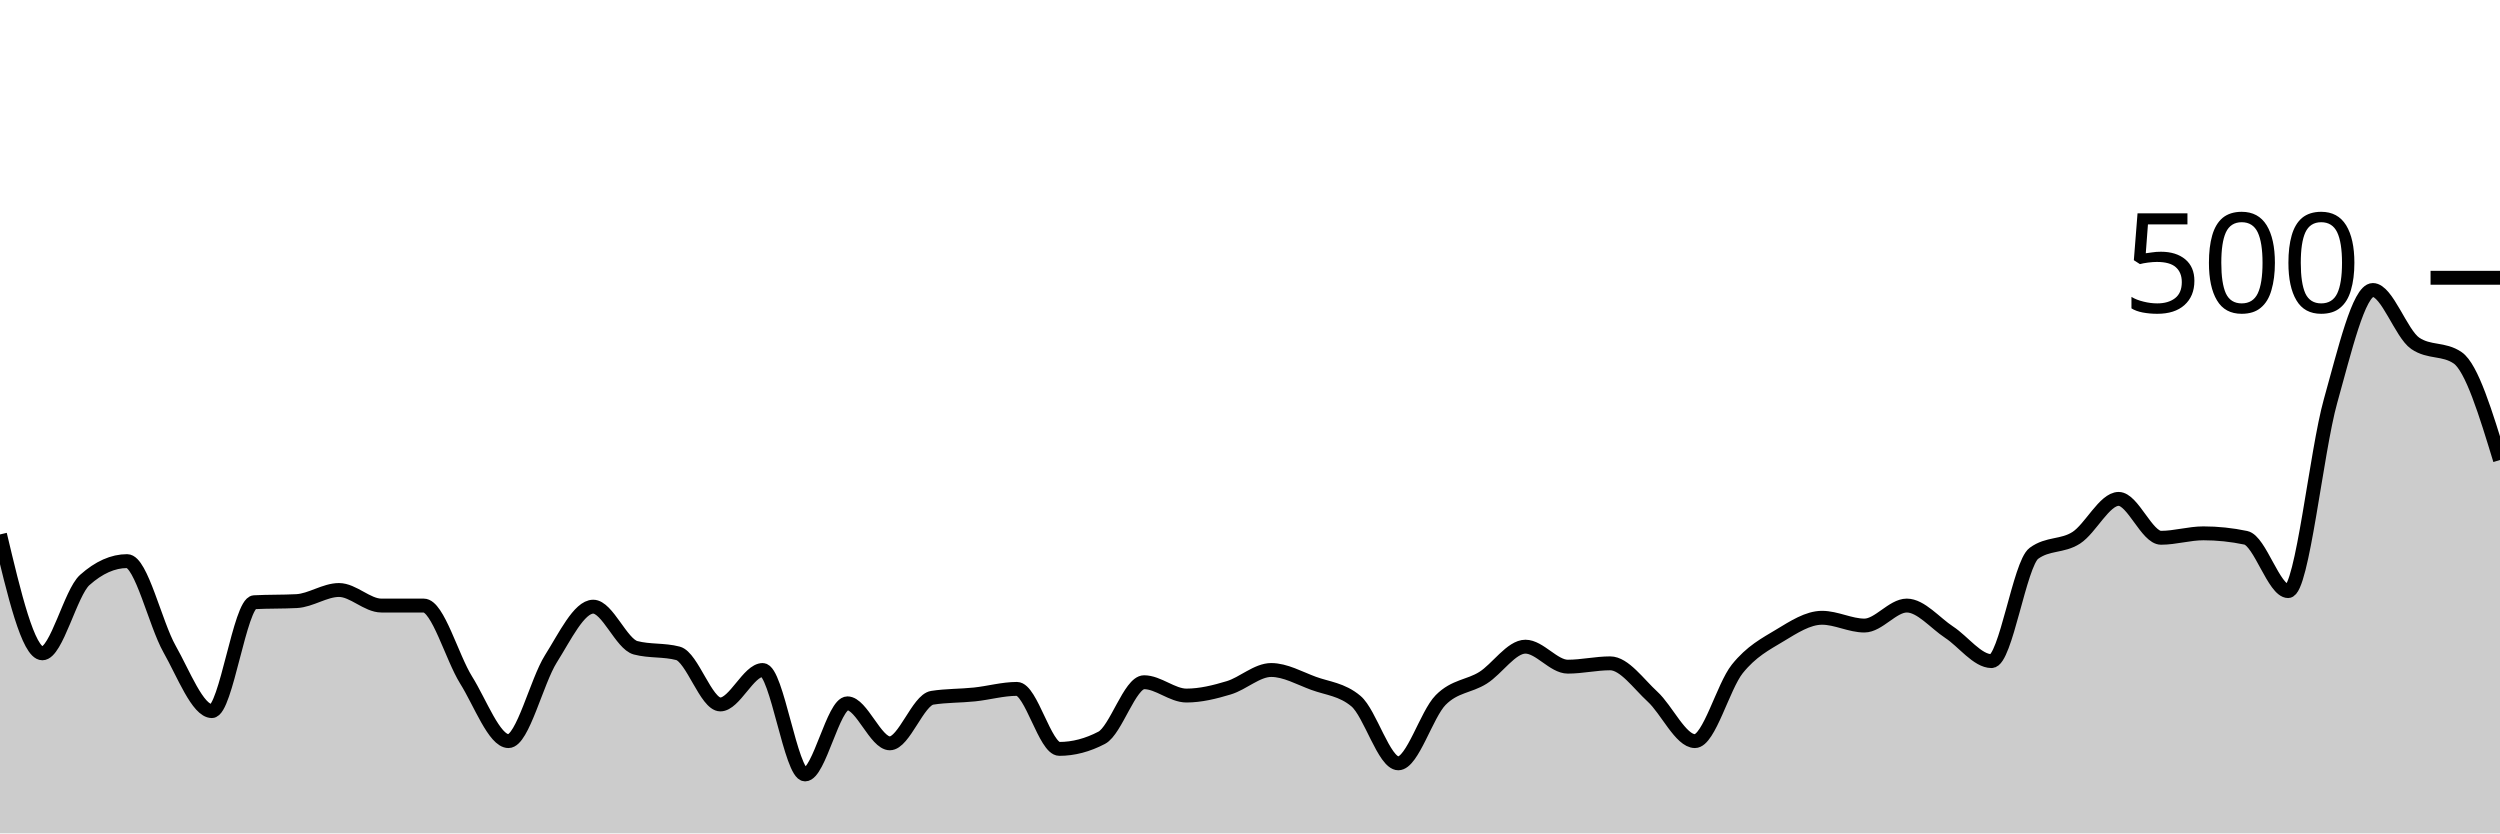
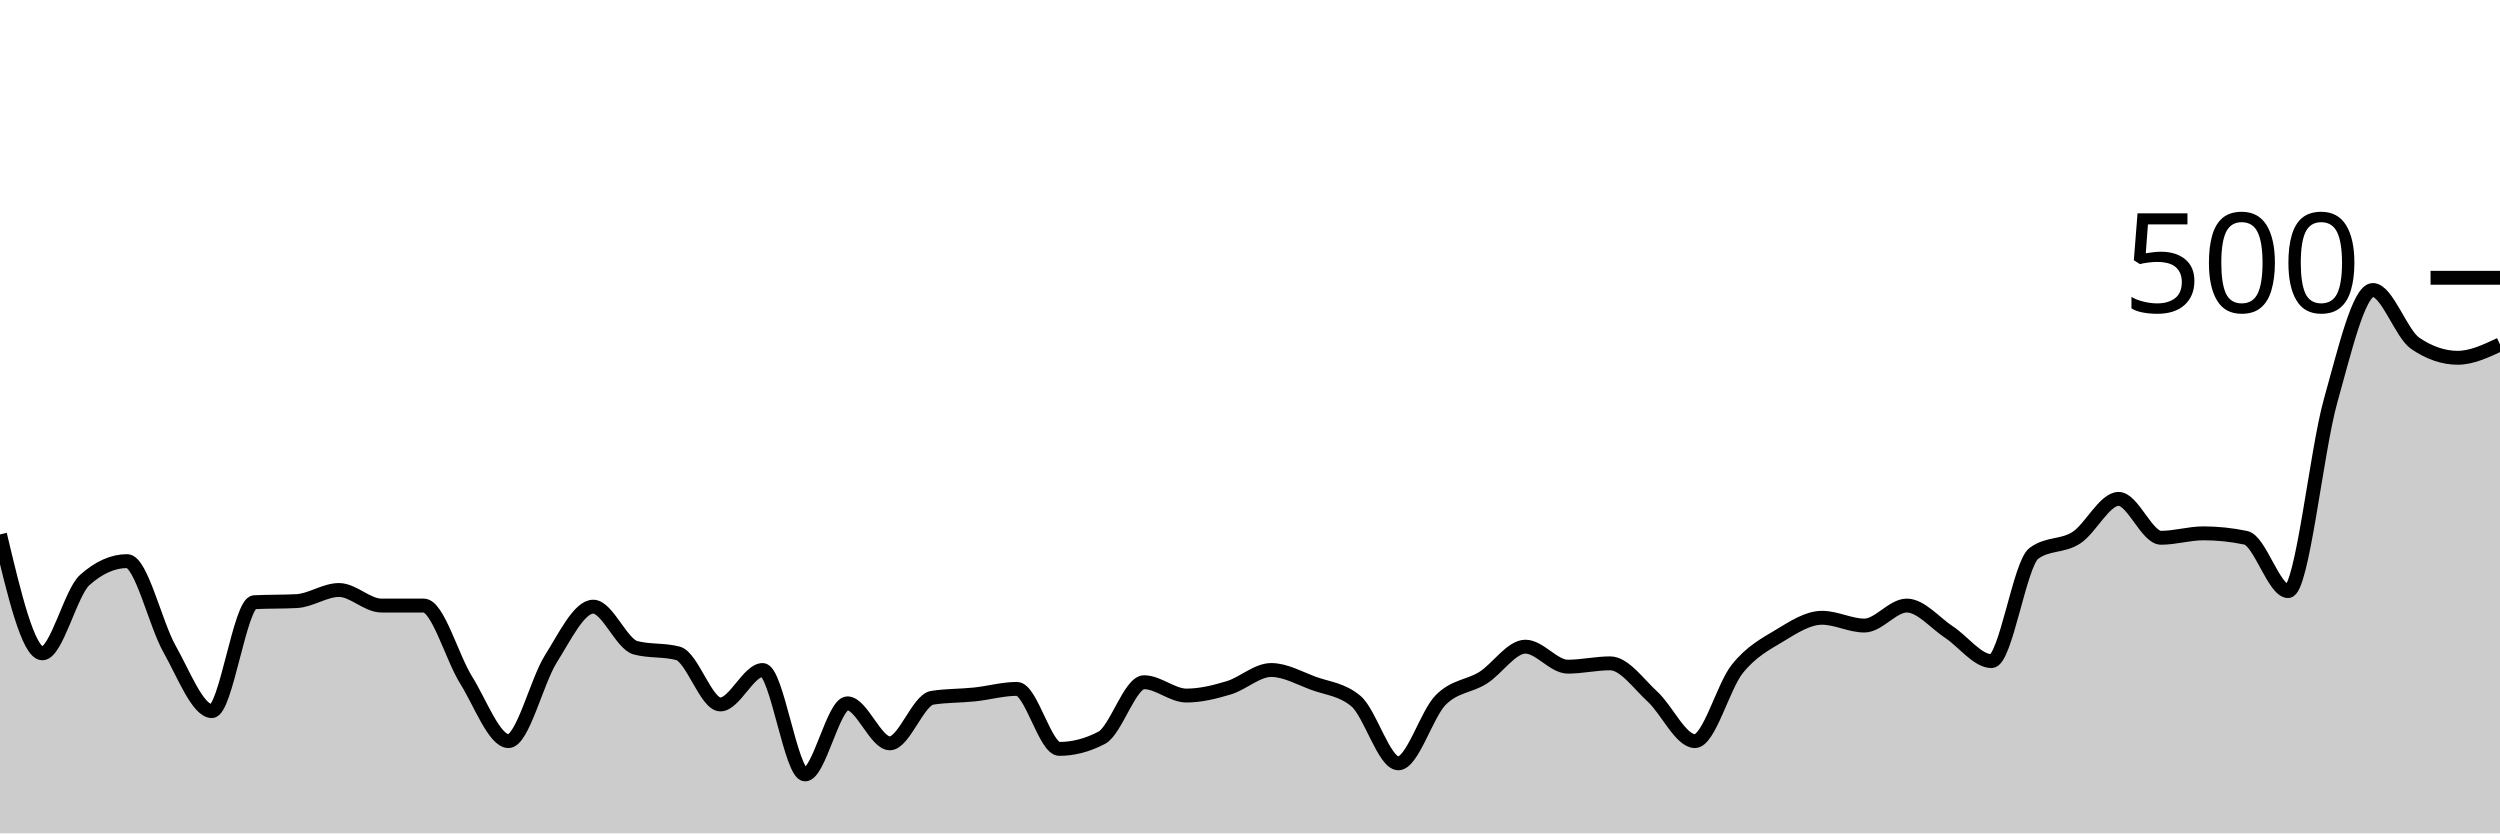
<svg xmlns="http://www.w3.org/2000/svg" viewBox="0 0 180 60">
  <g transform="translate(0,20)">
-     <path class="area" fill="rgba(0, 0, 0, 0.2)" d="M0,18.48C1.017,22.76,2.034,27.04,3.051,27.04C4.068,27.04,5.085,22.667,6.102,21.76C7.119,20.853,8.136,20.4,9.153,20.4C10.169,20.4,11.186,24.92,12.203,26.72C13.22,28.52,14.237,31.2,15.254,31.2C16.271,31.2,17.288,23.413,18.305,23.36C19.322,23.307,20.339,23.333,21.356,23.28C22.373,23.227,23.39,22.48,24.407,22.48C25.424,22.48,26.441,23.6,27.458,23.6C28.475,23.6,29.492,23.6,30.508,23.6C31.525,23.6,32.542,27.333,33.559,28.96C34.576,30.587,35.593,33.36,36.61,33.36C37.627,33.36,38.644,29.053,39.661,27.44C40.678,25.827,41.695,23.68,42.712,23.68C43.729,23.68,44.746,26.373,45.763,26.64C46.78,26.907,47.797,26.773,48.814,27.04C49.831,27.307,50.847,30.72,51.864,30.72C52.881,30.72,53.898,28.24,54.915,28.24C55.932,28.24,56.949,35.76,57.966,35.76C58.983,35.76,60,30.64,61.017,30.64C62.034,30.64,63.051,33.52,64.068,33.52C65.085,33.52,66.102,30.4,67.119,30.24C68.136,30.08,69.153,30.107,70.169,30C71.186,29.893,72.203,29.6,73.22,29.6C74.237,29.6,75.254,33.92,76.271,33.92C77.288,33.92,78.305,33.653,79.322,33.12C80.339,32.587,81.356,29.12,82.373,29.12C83.39,29.12,84.407,30.08,85.424,30.08C86.441,30.08,87.458,29.827,88.475,29.52C89.492,29.213,90.508,28.24,91.525,28.24C92.542,28.24,93.559,28.827,94.576,29.2C95.593,29.573,96.61,29.627,97.627,30.48C98.644,31.333,99.661,34.96,100.678,34.96C101.695,34.96,102.712,31.427,103.729,30.4C104.746,29.373,105.763,29.44,106.78,28.8C107.797,28.16,108.814,26.56,109.831,26.56C110.847,26.56,111.864,28,112.881,28C113.898,28,114.915,27.76,115.932,27.76C116.949,27.76,117.966,29.227,118.983,30.16C120,31.093,121.017,33.36,122.034,33.36C123.051,33.36,124.068,29.427,125.085,28.16C126.102,26.893,127.119,26.373,128.136,25.76C129.153,25.147,130.169,24.48,131.186,24.48C132.203,24.48,133.22,25.04,134.237,25.04C135.254,25.04,136.271,23.6,137.288,23.6C138.305,23.6,139.322,24.853,140.339,25.52C141.356,26.187,142.373,27.6,143.39,27.6C144.407,27.6,145.424,20.587,146.441,19.84C147.458,19.093,148.475,19.373,149.492,18.72C150.508,18.067,151.525,15.92,152.542,15.92C153.559,15.92,154.576,18.72,155.593,18.72C156.61,18.72,157.627,18.4,158.644,18.4C159.661,18.4,160.678,18.507,161.695,18.72C162.712,18.933,163.729,22.56,164.746,22.56C165.763,22.56,166.78,12.493,167.797,8.88C168.814,5.267,169.831,0.88,170.847,0.88C171.864,0.88,172.881,4.027,173.898,4.72C174.915,5.413,175.932,5.067,176.949,5.76C177.966,6.453,178.983,9.787,180,13.12L180,40C178.983,40,177.966,40,176.949,40C175.932,40,174.915,40,173.898,40C172.881,40,171.864,40,170.847,40C169.831,40,168.814,40,167.797,40C166.78,40,165.763,40,164.746,40C163.729,40,162.712,40,161.695,40C160.678,40,159.661,40,158.644,40C157.627,40,156.61,40,155.593,40C154.576,40,153.559,40,152.542,40C151.525,40,150.508,40,149.492,40C148.475,40,147.458,40,146.441,40C145.424,40,144.407,40,143.39,40C142.373,40,141.356,40,140.339,40C139.322,40,138.305,40,137.288,40C136.271,40,135.254,40,134.237,40C133.22,40,132.203,40,131.186,40C130.169,40,129.153,40,128.136,40C127.119,40,126.102,40,125.085,40C124.068,40,123.051,40,122.034,40C121.017,40,120,40,118.983,40C117.966,40,116.949,40,115.932,40C114.915,40,113.898,40,112.881,40C111.864,40,110.847,40,109.831,40C108.814,40,107.797,40,106.78,40C105.763,40,104.746,40,103.729,40C102.712,40,101.695,40,100.678,40C99.661,40,98.644,40,97.627,40C96.61,40,95.593,40,94.576,40C93.559,40,92.542,40,91.525,40C90.508,40,89.492,40,88.475,40C87.458,40,86.441,40,85.424,40C84.407,40,83.39,40,82.373,40C81.356,40,80.339,40,79.322,40C78.305,40,77.288,40,76.271,40C75.254,40,74.237,40,73.22,40C72.203,40,71.186,40,70.169,40C69.153,40,68.136,40,67.119,40C66.102,40,65.085,40,64.068,40C63.051,40,62.034,40,61.017,40C60,40,58.983,40,57.966,40C56.949,40,55.932,40,54.915,40C53.898,40,52.881,40,51.864,40C50.847,40,49.831,40,48.814,40C47.797,40,46.78,40,45.763,40C44.746,40,43.729,40,42.712,40C41.695,40,40.678,40,39.661,40C38.644,40,37.627,40,36.61,40C35.593,40,34.576,40,33.559,40C32.542,40,31.525,40,30.508,40C29.492,40,28.475,40,27.458,40C26.441,40,25.424,40,24.407,40C23.39,40,22.373,40,21.356,40C20.339,40,19.322,40,18.305,40C17.288,40,16.271,40,15.254,40C14.237,40,13.22,40,12.203,40C11.186,40,10.169,40,9.153,40C8.136,40,7.119,40,6.102,40C5.085,40,4.068,40,3.051,40C2.034,40,1.017,40,0,40Z" />
-     <path class="line" stroke="black" fill="none" d="M0,18.48C1.017,22.76,2.034,27.04,3.051,27.04C4.068,27.04,5.085,22.667,6.102,21.76C7.119,20.853,8.136,20.4,9.153,20.4C10.169,20.4,11.186,24.92,12.203,26.72C13.22,28.52,14.237,31.2,15.254,31.2C16.271,31.2,17.288,23.413,18.305,23.36C19.322,23.307,20.339,23.333,21.356,23.28C22.373,23.227,23.39,22.48,24.407,22.48C25.424,22.48,26.441,23.6,27.458,23.6C28.475,23.6,29.492,23.6,30.508,23.6C31.525,23.6,32.542,27.333,33.559,28.96C34.576,30.587,35.593,33.36,36.61,33.36C37.627,33.36,38.644,29.053,39.661,27.44C40.678,25.827,41.695,23.68,42.712,23.68C43.729,23.68,44.746,26.373,45.763,26.64C46.78,26.907,47.797,26.773,48.814,27.04C49.831,27.307,50.847,30.72,51.864,30.72C52.881,30.72,53.898,28.24,54.915,28.24C55.932,28.24,56.949,35.76,57.966,35.76C58.983,35.76,60,30.64,61.017,30.64C62.034,30.64,63.051,33.52,64.068,33.52C65.085,33.52,66.102,30.4,67.119,30.24C68.136,30.08,69.153,30.107,70.169,30C71.186,29.893,72.203,29.6,73.22,29.6C74.237,29.6,75.254,33.92,76.271,33.92C77.288,33.92,78.305,33.653,79.322,33.12C80.339,32.587,81.356,29.12,82.373,29.12C83.39,29.12,84.407,30.08,85.424,30.08C86.441,30.08,87.458,29.827,88.475,29.52C89.492,29.213,90.508,28.24,91.525,28.24C92.542,28.24,93.559,28.827,94.576,29.2C95.593,29.573,96.61,29.627,97.627,30.48C98.644,31.333,99.661,34.96,100.678,34.96C101.695,34.96,102.712,31.427,103.729,30.4C104.746,29.373,105.763,29.44,106.78,28.8C107.797,28.16,108.814,26.56,109.831,26.56C110.847,26.56,111.864,28,112.881,28C113.898,28,114.915,27.76,115.932,27.76C116.949,27.76,117.966,29.227,118.983,30.16C120,31.093,121.017,33.36,122.034,33.36C123.051,33.36,124.068,29.427,125.085,28.16C126.102,26.893,127.119,26.373,128.136,25.76C129.153,25.147,130.169,24.48,131.186,24.48C132.203,24.48,133.22,25.04,134.237,25.04C135.254,25.04,136.271,23.6,137.288,23.6C138.305,23.6,139.322,24.853,140.339,25.52C141.356,26.187,142.373,27.6,143.39,27.6C144.407,27.6,145.424,20.587,146.441,19.84C147.458,19.093,148.475,19.373,149.492,18.72C150.508,18.067,151.525,15.92,152.542,15.92C153.559,15.92,154.576,18.72,155.593,18.72C156.61,18.72,157.627,18.4,158.644,18.4C159.661,18.4,160.678,18.507,161.695,18.72C162.712,18.933,163.729,22.56,164.746,22.56C165.763,22.56,166.78,12.493,167.797,8.88C168.814,5.267,169.831,0.88,170.847,0.88C171.864,0.88,172.881,4.027,173.898,4.72C174.915,5.413,175.932,5.067,176.949,5.76C177.966,6.453,178.983,9.787,180,13.12" />
+     <path class="area" fill="rgba(0, 0, 0, 0.2)" d="M0,18.48C1.017,22.76,2.034,27.04,3.051,27.04C4.068,27.04,5.085,22.667,6.102,21.76C7.119,20.853,8.136,20.4,9.153,20.4C10.169,20.4,11.186,24.92,12.203,26.72C13.22,28.52,14.237,31.2,15.254,31.2C16.271,31.2,17.288,23.413,18.305,23.36C19.322,23.307,20.339,23.333,21.356,23.28C22.373,23.227,23.39,22.48,24.407,22.48C25.424,22.48,26.441,23.6,27.458,23.6C28.475,23.6,29.492,23.6,30.508,23.6C31.525,23.6,32.542,27.333,33.559,28.96C34.576,30.587,35.593,33.36,36.61,33.36C37.627,33.36,38.644,29.053,39.661,27.44C40.678,25.827,41.695,23.68,42.712,23.68C43.729,23.68,44.746,26.373,45.763,26.64C46.78,26.907,47.797,26.773,48.814,27.04C49.831,27.307,50.847,30.72,51.864,30.72C52.881,30.72,53.898,28.24,54.915,28.24C55.932,28.24,56.949,35.76,57.966,35.76C58.983,35.76,60,30.64,61.017,30.64C62.034,30.64,63.051,33.52,64.068,33.52C65.085,33.52,66.102,30.4,67.119,30.24C68.136,30.08,69.153,30.107,70.169,30C71.186,29.893,72.203,29.6,73.22,29.6C74.237,29.6,75.254,33.92,76.271,33.92C77.288,33.92,78.305,33.653,79.322,33.12C80.339,32.587,81.356,29.12,82.373,29.12C83.39,29.12,84.407,30.08,85.424,30.08C86.441,30.08,87.458,29.827,88.475,29.52C89.492,29.213,90.508,28.24,91.525,28.24C92.542,28.24,93.559,28.827,94.576,29.2C95.593,29.573,96.61,29.627,97.627,30.48C98.644,31.333,99.661,34.96,100.678,34.96C101.695,34.96,102.712,31.427,103.729,30.4C104.746,29.373,105.763,29.44,106.78,28.8C107.797,28.16,108.814,26.56,109.831,26.56C110.847,26.56,111.864,28,112.881,28C113.898,28,114.915,27.76,115.932,27.76C116.949,27.76,117.966,29.227,118.983,30.16C120,31.093,121.017,33.36,122.034,33.36C123.051,33.36,124.068,29.427,125.085,28.16C126.102,26.893,127.119,26.373,128.136,25.76C129.153,25.147,130.169,24.48,131.186,24.48C132.203,24.48,133.22,25.04,134.237,25.04C135.254,25.04,136.271,23.6,137.288,23.6C138.305,23.6,139.322,24.853,140.339,25.52C141.356,26.187,142.373,27.6,143.39,27.6C144.407,27.6,145.424,20.587,146.441,19.84C147.458,19.093,148.475,19.373,149.492,18.72C150.508,18.067,151.525,15.92,152.542,15.92C153.559,15.92,154.576,18.72,155.593,18.72C156.61,18.72,157.627,18.4,158.644,18.4C159.661,18.4,160.678,18.507,161.695,18.72C162.712,18.933,163.729,22.56,164.746,22.56C165.763,22.56,166.78,12.493,167.797,8.88C168.814,5.267,169.831,0.88,170.847,0.88C171.864,0.88,172.881,4.027,173.898,4.72C174.915,5.413,175.932,5.76,176.949,5.76C177.966,5.76,178.983,5.28,180,4.8L180,40C178.983,40,177.966,40,176.949,40C175.932,40,174.915,40,173.898,40C172.881,40,171.864,40,170.847,40C169.831,40,168.814,40,167.797,40C166.78,40,165.763,40,164.746,40C163.729,40,162.712,40,161.695,40C160.678,40,159.661,40,158.644,40C157.627,40,156.61,40,155.593,40C154.576,40,153.559,40,152.542,40C151.525,40,150.508,40,149.492,40C148.475,40,147.458,40,146.441,40C145.424,40,144.407,40,143.39,40C142.373,40,141.356,40,140.339,40C139.322,40,138.305,40,137.288,40C136.271,40,135.254,40,134.237,40C133.22,40,132.203,40,131.186,40C130.169,40,129.153,40,128.136,40C127.119,40,126.102,40,125.085,40C124.068,40,123.051,40,122.034,40C121.017,40,120,40,118.983,40C117.966,40,116.949,40,115.932,40C114.915,40,113.898,40,112.881,40C111.864,40,110.847,40,109.831,40C108.814,40,107.797,40,106.78,40C105.763,40,104.746,40,103.729,40C102.712,40,101.695,40,100.678,40C99.661,40,98.644,40,97.627,40C96.61,40,95.593,40,94.576,40C93.559,40,92.542,40,91.525,40C90.508,40,89.492,40,88.475,40C87.458,40,86.441,40,85.424,40C84.407,40,83.39,40,82.373,40C81.356,40,80.339,40,79.322,40C78.305,40,77.288,40,76.271,40C75.254,40,74.237,40,73.22,40C72.203,40,71.186,40,70.169,40C69.153,40,68.136,40,67.119,40C66.102,40,65.085,40,64.068,40C63.051,40,62.034,40,61.017,40C60,40,58.983,40,57.966,40C56.949,40,55.932,40,54.915,40C53.898,40,52.881,40,51.864,40C50.847,40,49.831,40,48.814,40C47.797,40,46.78,40,45.763,40C44.746,40,43.729,40,42.712,40C41.695,40,40.678,40,39.661,40C38.644,40,37.627,40,36.61,40C35.593,40,34.576,40,33.559,40C32.542,40,31.525,40,30.508,40C29.492,40,28.475,40,27.458,40C26.441,40,25.424,40,24.407,40C23.39,40,22.373,40,21.356,40C20.339,40,19.322,40,18.305,40C17.288,40,16.271,40,15.254,40C14.237,40,13.22,40,12.203,40C11.186,40,10.169,40,9.153,40C8.136,40,7.119,40,6.102,40C5.085,40,4.068,40,3.051,40C2.034,40,1.017,40,0,40Z" />
+     <path class="line" stroke="black" fill="none" d="M0,18.48C1.017,22.76,2.034,27.04,3.051,27.04C4.068,27.04,5.085,22.667,6.102,21.76C7.119,20.853,8.136,20.4,9.153,20.4C10.169,20.4,11.186,24.92,12.203,26.72C13.22,28.52,14.237,31.2,15.254,31.2C16.271,31.2,17.288,23.413,18.305,23.36C19.322,23.307,20.339,23.333,21.356,23.28C22.373,23.227,23.39,22.48,24.407,22.48C25.424,22.48,26.441,23.6,27.458,23.6C28.475,23.6,29.492,23.6,30.508,23.6C31.525,23.6,32.542,27.333,33.559,28.96C34.576,30.587,35.593,33.36,36.61,33.36C37.627,33.36,38.644,29.053,39.661,27.44C40.678,25.827,41.695,23.68,42.712,23.68C43.729,23.68,44.746,26.373,45.763,26.64C46.78,26.907,47.797,26.773,48.814,27.04C49.831,27.307,50.847,30.72,51.864,30.72C52.881,30.72,53.898,28.24,54.915,28.24C55.932,28.24,56.949,35.76,57.966,35.76C58.983,35.76,60,30.64,61.017,30.64C62.034,30.64,63.051,33.52,64.068,33.52C65.085,33.52,66.102,30.4,67.119,30.24C68.136,30.08,69.153,30.107,70.169,30C71.186,29.893,72.203,29.6,73.22,29.6C74.237,29.6,75.254,33.92,76.271,33.92C77.288,33.92,78.305,33.653,79.322,33.12C80.339,32.587,81.356,29.12,82.373,29.12C83.39,29.12,84.407,30.08,85.424,30.08C86.441,30.08,87.458,29.827,88.475,29.52C89.492,29.213,90.508,28.24,91.525,28.24C92.542,28.24,93.559,28.827,94.576,29.2C95.593,29.573,96.61,29.627,97.627,30.48C98.644,31.333,99.661,34.96,100.678,34.96C101.695,34.96,102.712,31.427,103.729,30.4C104.746,29.373,105.763,29.44,106.78,28.8C107.797,28.16,108.814,26.56,109.831,26.56C110.847,26.56,111.864,28,112.881,28C113.898,28,114.915,27.76,115.932,27.76C116.949,27.76,117.966,29.227,118.983,30.16C120,31.093,121.017,33.36,122.034,33.36C123.051,33.36,124.068,29.427,125.085,28.16C126.102,26.893,127.119,26.373,128.136,25.76C129.153,25.147,130.169,24.48,131.186,24.48C132.203,24.48,133.22,25.04,134.237,25.04C135.254,25.04,136.271,23.6,137.288,23.6C138.305,23.6,139.322,24.853,140.339,25.52C141.356,26.187,142.373,27.6,143.39,27.6C144.407,27.6,145.424,20.587,146.441,19.84C147.458,19.093,148.475,19.373,149.492,18.72C150.508,18.067,151.525,15.92,152.542,15.92C153.559,15.92,154.576,18.72,155.593,18.72C156.61,18.72,157.627,18.4,158.644,18.4C159.661,18.4,160.678,18.507,161.695,18.72C162.712,18.933,163.729,22.56,164.746,22.56C165.763,22.56,166.78,12.493,167.797,8.88C168.814,5.267,169.831,0.88,170.847,0.88C171.864,0.88,172.881,4.027,173.898,4.72C174.915,5.413,175.932,5.76,176.949,5.76C177.966,5.76,178.983,5.28,180,4.8" />
    <path class="axis-ceiling" stroke-width="1" stroke="black" fill="none" d="M175,0L180,0" />
    <text class="axis-ceiling-label" font-family="sans-serif" text-anchor="end" font-size="10px" x="170" y="2.5">500</text>
  </g>
</svg>
